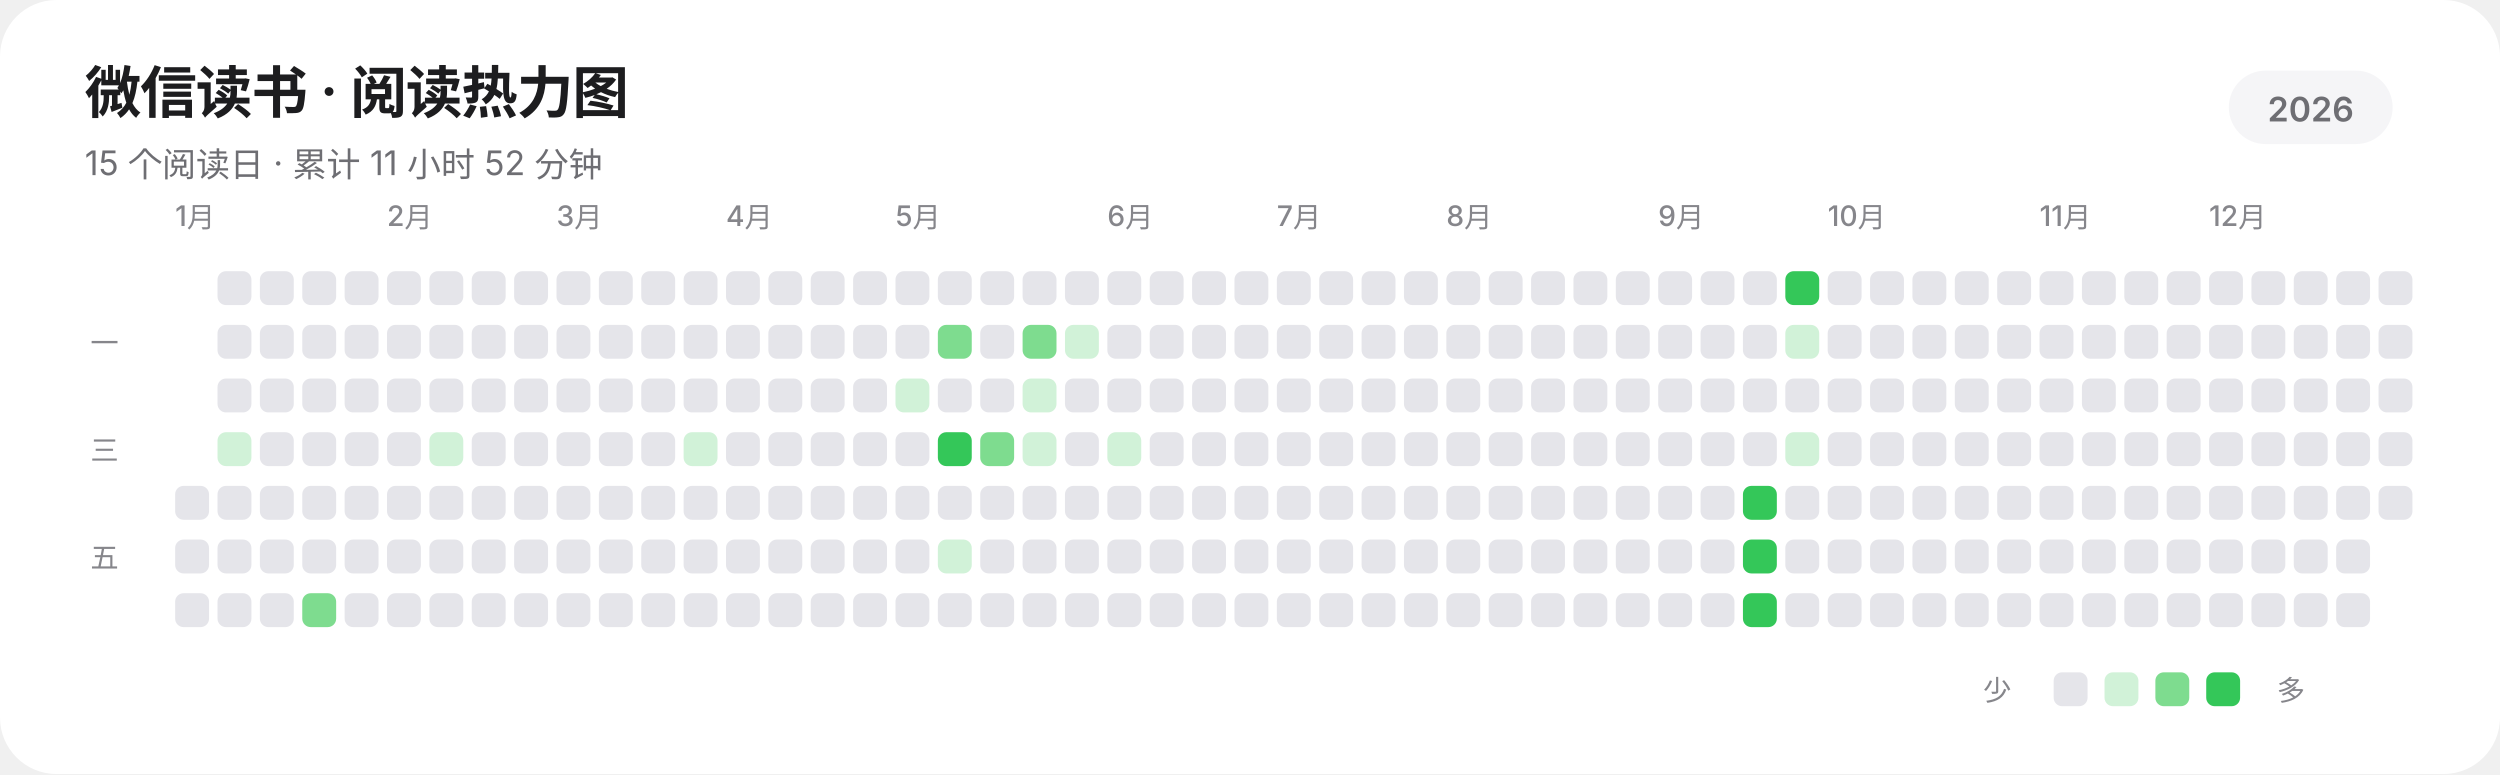
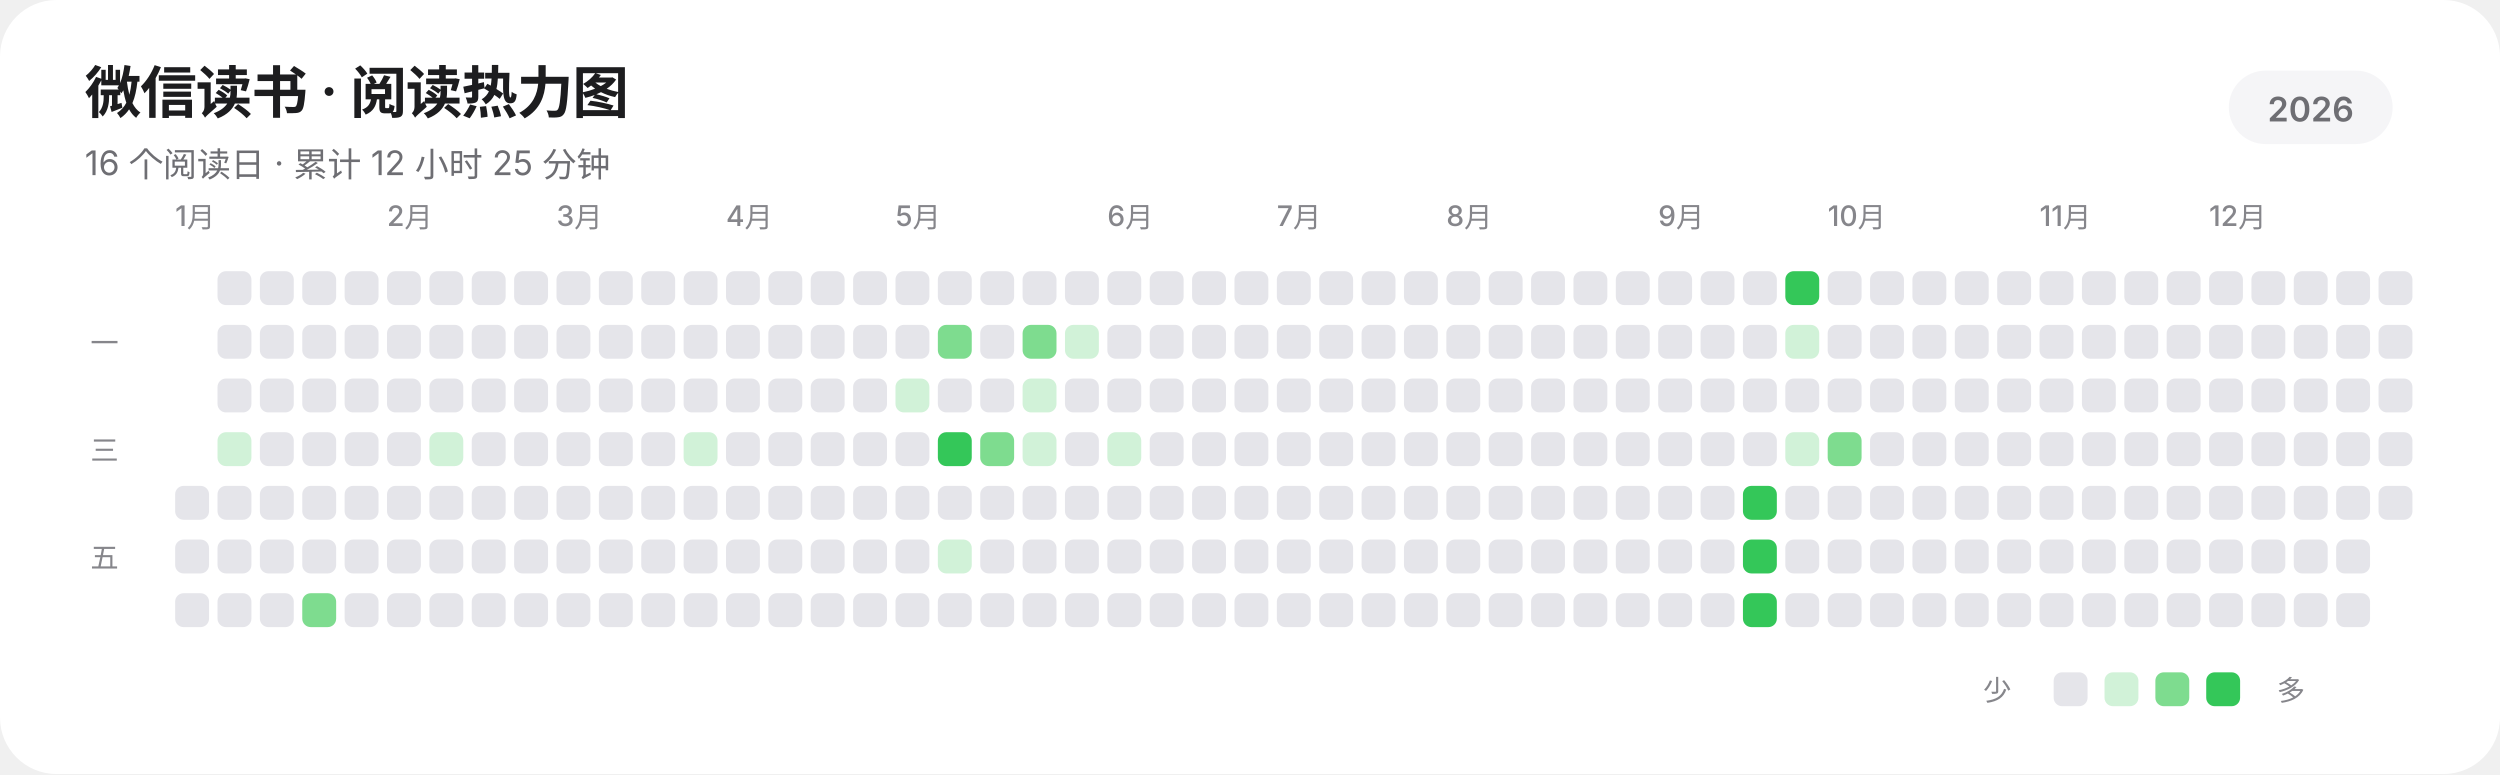
<svg xmlns="http://www.w3.org/2000/svg" width="885" height="274" viewBox="0 0 885 274" role="img" aria-labelledby="title description" shape-rendering="geometricPrecision" text-rendering="geometricPrecision">
  <rect width="885" height="274" rx="20" fill="#FFFFFF" />
  <g fill="#1D1D1F" font-family="-apple-system,BlinkMacSystemFont,'SF Pro Display','SF Pro Text','Helvetica Neue','Noto Sans SC',sans-serif">
    <text x="30" y="40" font-size="20" font-weight="600" letter-spacing="-0.35">微信读书 · 阅读热力图</text>
-     <text x="30" y="62" font-size="12" fill="#6E6E73">15 个阅读日 · 累计 11 小时 52 分钟</text>
+     <text x="30" y="62" font-size="12" fill="#6E6E73">16 个阅读日 · 累计 12 小时 25 分钟</text>
    <rect x="789" y="25" width="58" height="26" rx="13" fill="#F5F5F7" />
    <text x="818" y="43" text-anchor="middle" font-size="12" font-weight="600" fill="#6E6E73">2026</text>
    <g font-size="10" font-weight="500" fill="#86868B">
      <text x="62" y="80">1月</text>
      <text x="137" y="80">2月</text>
      <text x="197" y="80">3月</text>
      <text x="257" y="80">4月</text>
      <text x="317" y="80">5月</text>
      <text x="392" y="80">6月</text>
      <text x="452" y="80">7月</text>
      <text x="512" y="80">8月</text>
      <text x="587" y="80">9月</text>
      <text x="647" y="80">10月</text>
      <text x="722" y="80">11月</text>
      <text x="782" y="80">12月</text>
    </g>
    <g font-size="10" font-weight="500" fill="#86868B">
      <text x="32" y="125">一</text>
      <text x="32" y="163">三</text>
      <text x="32" y="201">五</text>
    </g>
  </g>
  <g>
    <rect x="62" y="172" width="12" height="12" rx="3" fill="#E5E5EA" />
    <rect x="62" y="191" width="12" height="12" rx="3" fill="#E5E5EA" />
    <rect x="62" y="210" width="12" height="12" rx="3" fill="#E5E5EA" />
    <rect x="77" y="96" width="12" height="12" rx="3" fill="#E5E5EA" />
    <rect x="77" y="115" width="12" height="12" rx="3" fill="#E5E5EA" />
    <rect x="77" y="134" width="12" height="12" rx="3" fill="#E5E5EA" />
    <rect x="77" y="153" width="12" height="12" rx="3" fill="#D1F2D8" />
    <rect x="77" y="172" width="12" height="12" rx="3" fill="#E5E5EA" />
    <rect x="77" y="191" width="12" height="12" rx="3" fill="#E5E5EA" />
    <rect x="77" y="210" width="12" height="12" rx="3" fill="#E5E5EA" />
    <rect x="92" y="96" width="12" height="12" rx="3" fill="#E5E5EA" />
    <rect x="92" y="115" width="12" height="12" rx="3" fill="#E5E5EA" />
    <rect x="92" y="134" width="12" height="12" rx="3" fill="#E5E5EA" />
    <rect x="92" y="153" width="12" height="12" rx="3" fill="#E5E5EA" />
    <rect x="92" y="172" width="12" height="12" rx="3" fill="#E5E5EA" />
    <rect x="92" y="191" width="12" height="12" rx="3" fill="#E5E5EA" />
    <rect x="92" y="210" width="12" height="12" rx="3" fill="#E5E5EA" />
    <rect x="107" y="96" width="12" height="12" rx="3" fill="#E5E5EA" />
    <rect x="107" y="115" width="12" height="12" rx="3" fill="#E5E5EA" />
    <rect x="107" y="134" width="12" height="12" rx="3" fill="#E5E5EA" />
    <rect x="107" y="153" width="12" height="12" rx="3" fill="#E5E5EA" />
    <rect x="107" y="172" width="12" height="12" rx="3" fill="#E5E5EA" />
    <rect x="107" y="191" width="12" height="12" rx="3" fill="#E5E5EA" />
    <rect x="107" y="210" width="12" height="12" rx="3" fill="#7EDC8F" />
    <rect x="122" y="96" width="12" height="12" rx="3" fill="#E5E5EA" />
    <rect x="122" y="115" width="12" height="12" rx="3" fill="#E5E5EA" />
    <rect x="122" y="134" width="12" height="12" rx="3" fill="#E5E5EA" />
    <rect x="122" y="153" width="12" height="12" rx="3" fill="#E5E5EA" />
    <rect x="122" y="172" width="12" height="12" rx="3" fill="#E5E5EA" />
    <rect x="122" y="191" width="12" height="12" rx="3" fill="#E5E5EA" />
    <rect x="122" y="210" width="12" height="12" rx="3" fill="#E5E5EA" />
    <rect x="137" y="96" width="12" height="12" rx="3" fill="#E5E5EA" />
    <rect x="137" y="115" width="12" height="12" rx="3" fill="#E5E5EA" />
    <rect x="137" y="134" width="12" height="12" rx="3" fill="#E5E5EA" />
    <rect x="137" y="153" width="12" height="12" rx="3" fill="#E5E5EA" />
    <rect x="137" y="172" width="12" height="12" rx="3" fill="#E5E5EA" />
    <rect x="137" y="191" width="12" height="12" rx="3" fill="#E5E5EA" />
    <rect x="137" y="210" width="12" height="12" rx="3" fill="#E5E5EA" />
    <rect x="152" y="96" width="12" height="12" rx="3" fill="#E5E5EA" />
    <rect x="152" y="115" width="12" height="12" rx="3" fill="#E5E5EA" />
    <rect x="152" y="134" width="12" height="12" rx="3" fill="#E5E5EA" />
    <rect x="152" y="153" width="12" height="12" rx="3" fill="#D1F2D8" />
    <rect x="152" y="172" width="12" height="12" rx="3" fill="#E5E5EA" />
    <rect x="152" y="191" width="12" height="12" rx="3" fill="#E5E5EA" />
    <rect x="152" y="210" width="12" height="12" rx="3" fill="#E5E5EA" />
    <rect x="167" y="96" width="12" height="12" rx="3" fill="#E5E5EA" />
    <rect x="167" y="115" width="12" height="12" rx="3" fill="#E5E5EA" />
    <rect x="167" y="134" width="12" height="12" rx="3" fill="#E5E5EA" />
    <rect x="167" y="153" width="12" height="12" rx="3" fill="#E5E5EA" />
    <rect x="167" y="172" width="12" height="12" rx="3" fill="#E5E5EA" />
    <rect x="167" y="191" width="12" height="12" rx="3" fill="#E5E5EA" />
    <rect x="167" y="210" width="12" height="12" rx="3" fill="#E5E5EA" />
    <rect x="182" y="96" width="12" height="12" rx="3" fill="#E5E5EA" />
    <rect x="182" y="115" width="12" height="12" rx="3" fill="#E5E5EA" />
    <rect x="182" y="134" width="12" height="12" rx="3" fill="#E5E5EA" />
    <rect x="182" y="153" width="12" height="12" rx="3" fill="#E5E5EA" />
    <rect x="182" y="172" width="12" height="12" rx="3" fill="#E5E5EA" />
    <rect x="182" y="191" width="12" height="12" rx="3" fill="#E5E5EA" />
    <rect x="182" y="210" width="12" height="12" rx="3" fill="#E5E5EA" />
    <rect x="197" y="96" width="12" height="12" rx="3" fill="#E5E5EA" />
    <rect x="197" y="115" width="12" height="12" rx="3" fill="#E5E5EA" />
    <rect x="197" y="134" width="12" height="12" rx="3" fill="#E5E5EA" />
    <rect x="197" y="153" width="12" height="12" rx="3" fill="#E5E5EA" />
    <rect x="197" y="172" width="12" height="12" rx="3" fill="#E5E5EA" />
    <rect x="197" y="191" width="12" height="12" rx="3" fill="#E5E5EA" />
    <rect x="197" y="210" width="12" height="12" rx="3" fill="#E5E5EA" />
    <rect x="212" y="96" width="12" height="12" rx="3" fill="#E5E5EA" />
    <rect x="212" y="115" width="12" height="12" rx="3" fill="#E5E5EA" />
    <rect x="212" y="134" width="12" height="12" rx="3" fill="#E5E5EA" />
    <rect x="212" y="153" width="12" height="12" rx="3" fill="#E5E5EA" />
    <rect x="212" y="172" width="12" height="12" rx="3" fill="#E5E5EA" />
    <rect x="212" y="191" width="12" height="12" rx="3" fill="#E5E5EA" />
    <rect x="212" y="210" width="12" height="12" rx="3" fill="#E5E5EA" />
    <rect x="227" y="96" width="12" height="12" rx="3" fill="#E5E5EA" />
    <rect x="227" y="115" width="12" height="12" rx="3" fill="#E5E5EA" />
    <rect x="227" y="134" width="12" height="12" rx="3" fill="#E5E5EA" />
    <rect x="227" y="153" width="12" height="12" rx="3" fill="#E5E5EA" />
    <rect x="227" y="172" width="12" height="12" rx="3" fill="#E5E5EA" />
    <rect x="227" y="191" width="12" height="12" rx="3" fill="#E5E5EA" />
    <rect x="227" y="210" width="12" height="12" rx="3" fill="#E5E5EA" />
    <rect x="242" y="96" width="12" height="12" rx="3" fill="#E5E5EA" />
    <rect x="242" y="115" width="12" height="12" rx="3" fill="#E5E5EA" />
    <rect x="242" y="134" width="12" height="12" rx="3" fill="#E5E5EA" />
    <rect x="242" y="153" width="12" height="12" rx="3" fill="#D1F2D8" />
    <rect x="242" y="172" width="12" height="12" rx="3" fill="#E5E5EA" />
    <rect x="242" y="191" width="12" height="12" rx="3" fill="#E5E5EA" />
    <rect x="242" y="210" width="12" height="12" rx="3" fill="#E5E5EA" />
    <rect x="257" y="96" width="12" height="12" rx="3" fill="#E5E5EA" />
    <rect x="257" y="115" width="12" height="12" rx="3" fill="#E5E5EA" />
    <rect x="257" y="134" width="12" height="12" rx="3" fill="#E5E5EA" />
    <rect x="257" y="153" width="12" height="12" rx="3" fill="#E5E5EA" />
    <rect x="257" y="172" width="12" height="12" rx="3" fill="#E5E5EA" />
    <rect x="257" y="191" width="12" height="12" rx="3" fill="#E5E5EA" />
    <rect x="257" y="210" width="12" height="12" rx="3" fill="#E5E5EA" />
    <rect x="272" y="96" width="12" height="12" rx="3" fill="#E5E5EA" />
    <rect x="272" y="115" width="12" height="12" rx="3" fill="#E5E5EA" />
    <rect x="272" y="134" width="12" height="12" rx="3" fill="#E5E5EA" />
    <rect x="272" y="153" width="12" height="12" rx="3" fill="#E5E5EA" />
    <rect x="272" y="172" width="12" height="12" rx="3" fill="#E5E5EA" />
    <rect x="272" y="191" width="12" height="12" rx="3" fill="#E5E5EA" />
    <rect x="272" y="210" width="12" height="12" rx="3" fill="#E5E5EA" />
    <rect x="287" y="96" width="12" height="12" rx="3" fill="#E5E5EA" />
    <rect x="287" y="115" width="12" height="12" rx="3" fill="#E5E5EA" />
    <rect x="287" y="134" width="12" height="12" rx="3" fill="#E5E5EA" />
    <rect x="287" y="153" width="12" height="12" rx="3" fill="#E5E5EA" />
    <rect x="287" y="172" width="12" height="12" rx="3" fill="#E5E5EA" />
    <rect x="287" y="191" width="12" height="12" rx="3" fill="#E5E5EA" />
    <rect x="287" y="210" width="12" height="12" rx="3" fill="#E5E5EA" />
    <rect x="302" y="96" width="12" height="12" rx="3" fill="#E5E5EA" />
    <rect x="302" y="115" width="12" height="12" rx="3" fill="#E5E5EA" />
    <rect x="302" y="134" width="12" height="12" rx="3" fill="#E5E5EA" />
    <rect x="302" y="153" width="12" height="12" rx="3" fill="#E5E5EA" />
    <rect x="302" y="172" width="12" height="12" rx="3" fill="#E5E5EA" />
    <rect x="302" y="191" width="12" height="12" rx="3" fill="#E5E5EA" />
    <rect x="302" y="210" width="12" height="12" rx="3" fill="#E5E5EA" />
    <rect x="317" y="96" width="12" height="12" rx="3" fill="#E5E5EA" />
    <rect x="317" y="115" width="12" height="12" rx="3" fill="#E5E5EA" />
    <rect x="317" y="134" width="12" height="12" rx="3" fill="#D1F2D8" />
    <rect x="317" y="153" width="12" height="12" rx="3" fill="#E5E5EA" />
    <rect x="317" y="172" width="12" height="12" rx="3" fill="#E5E5EA" />
    <rect x="317" y="191" width="12" height="12" rx="3" fill="#E5E5EA" />
    <rect x="317" y="210" width="12" height="12" rx="3" fill="#E5E5EA" />
    <rect x="332" y="96" width="12" height="12" rx="3" fill="#E5E5EA" />
    <rect x="332" y="115" width="12" height="12" rx="3" fill="#7EDC8F" />
    <rect x="332" y="134" width="12" height="12" rx="3" fill="#E5E5EA" />
    <rect x="332" y="153" width="12" height="12" rx="3" fill="#34C759" />
    <rect x="332" y="172" width="12" height="12" rx="3" fill="#E5E5EA" />
    <rect x="332" y="191" width="12" height="12" rx="3" fill="#D1F2D8" />
    <rect x="332" y="210" width="12" height="12" rx="3" fill="#E5E5EA" />
    <rect x="347" y="96" width="12" height="12" rx="3" fill="#E5E5EA" />
    <rect x="347" y="115" width="12" height="12" rx="3" fill="#E5E5EA" />
    <rect x="347" y="134" width="12" height="12" rx="3" fill="#E5E5EA" />
    <rect x="347" y="153" width="12" height="12" rx="3" fill="#7EDC8F" />
    <rect x="347" y="172" width="12" height="12" rx="3" fill="#E5E5EA" />
    <rect x="347" y="191" width="12" height="12" rx="3" fill="#E5E5EA" />
    <rect x="347" y="210" width="12" height="12" rx="3" fill="#E5E5EA" />
    <rect x="362" y="96" width="12" height="12" rx="3" fill="#E5E5EA" />
    <rect x="362" y="115" width="12" height="12" rx="3" fill="#7EDC8F" />
    <rect x="362" y="134" width="12" height="12" rx="3" fill="#D1F2D8" />
    <rect x="362" y="153" width="12" height="12" rx="3" fill="#D1F2D8" />
    <rect x="362" y="172" width="12" height="12" rx="3" fill="#E5E5EA" />
    <rect x="362" y="191" width="12" height="12" rx="3" fill="#E5E5EA" />
    <rect x="362" y="210" width="12" height="12" rx="3" fill="#E5E5EA" />
    <rect x="377" y="96" width="12" height="12" rx="3" fill="#E5E5EA" />
    <rect x="377" y="115" width="12" height="12" rx="3" fill="#D1F2D8" />
    <rect x="377" y="134" width="12" height="12" rx="3" fill="#E5E5EA" />
    <rect x="377" y="153" width="12" height="12" rx="3" fill="#E5E5EA" />
    <rect x="377" y="172" width="12" height="12" rx="3" fill="#E5E5EA" />
    <rect x="377" y="191" width="12" height="12" rx="3" fill="#E5E5EA" />
    <rect x="377" y="210" width="12" height="12" rx="3" fill="#E5E5EA" />
    <rect x="392" y="96" width="12" height="12" rx="3" fill="#E5E5EA" />
    <rect x="392" y="115" width="12" height="12" rx="3" fill="#E5E5EA" />
    <rect x="392" y="134" width="12" height="12" rx="3" fill="#E5E5EA" />
    <rect x="392" y="153" width="12" height="12" rx="3" fill="#D1F2D8" />
    <rect x="392" y="172" width="12" height="12" rx="3" fill="#E5E5EA" />
    <rect x="392" y="191" width="12" height="12" rx="3" fill="#E5E5EA" />
    <rect x="392" y="210" width="12" height="12" rx="3" fill="#E5E5EA" />
    <rect x="407" y="96" width="12" height="12" rx="3" fill="#E5E5EA" />
    <rect x="407" y="115" width="12" height="12" rx="3" fill="#E5E5EA" />
    <rect x="407" y="134" width="12" height="12" rx="3" fill="#E5E5EA" />
    <rect x="407" y="153" width="12" height="12" rx="3" fill="#E5E5EA" />
    <rect x="407" y="172" width="12" height="12" rx="3" fill="#E5E5EA" />
    <rect x="407" y="191" width="12" height="12" rx="3" fill="#E5E5EA" />
    <rect x="407" y="210" width="12" height="12" rx="3" fill="#E5E5EA" />
    <rect x="422" y="96" width="12" height="12" rx="3" fill="#E5E5EA" />
    <rect x="422" y="115" width="12" height="12" rx="3" fill="#E5E5EA" />
    <rect x="422" y="134" width="12" height="12" rx="3" fill="#E5E5EA" />
    <rect x="422" y="153" width="12" height="12" rx="3" fill="#E5E5EA" />
    <rect x="422" y="172" width="12" height="12" rx="3" fill="#E5E5EA" />
    <rect x="422" y="191" width="12" height="12" rx="3" fill="#E5E5EA" />
    <rect x="422" y="210" width="12" height="12" rx="3" fill="#E5E5EA" />
    <rect x="437" y="96" width="12" height="12" rx="3" fill="#E5E5EA" />
    <rect x="437" y="115" width="12" height="12" rx="3" fill="#E5E5EA" />
    <rect x="437" y="134" width="12" height="12" rx="3" fill="#E5E5EA" />
    <rect x="437" y="153" width="12" height="12" rx="3" fill="#E5E5EA" />
    <rect x="437" y="172" width="12" height="12" rx="3" fill="#E5E5EA" />
    <rect x="437" y="191" width="12" height="12" rx="3" fill="#E5E5EA" />
    <rect x="437" y="210" width="12" height="12" rx="3" fill="#E5E5EA" />
    <rect x="452" y="96" width="12" height="12" rx="3" fill="#E5E5EA" />
    <rect x="452" y="115" width="12" height="12" rx="3" fill="#E5E5EA" />
    <rect x="452" y="134" width="12" height="12" rx="3" fill="#E5E5EA" />
    <rect x="452" y="153" width="12" height="12" rx="3" fill="#E5E5EA" />
    <rect x="452" y="172" width="12" height="12" rx="3" fill="#E5E5EA" />
    <rect x="452" y="191" width="12" height="12" rx="3" fill="#E5E5EA" />
    <rect x="452" y="210" width="12" height="12" rx="3" fill="#E5E5EA" />
    <rect x="467" y="96" width="12" height="12" rx="3" fill="#E5E5EA" />
    <rect x="467" y="115" width="12" height="12" rx="3" fill="#E5E5EA" />
    <rect x="467" y="134" width="12" height="12" rx="3" fill="#E5E5EA" />
    <rect x="467" y="153" width="12" height="12" rx="3" fill="#E5E5EA" />
    <rect x="467" y="172" width="12" height="12" rx="3" fill="#E5E5EA" />
    <rect x="467" y="191" width="12" height="12" rx="3" fill="#E5E5EA" />
    <rect x="467" y="210" width="12" height="12" rx="3" fill="#E5E5EA" />
    <rect x="482" y="96" width="12" height="12" rx="3" fill="#E5E5EA" />
    <rect x="482" y="115" width="12" height="12" rx="3" fill="#E5E5EA" />
    <rect x="482" y="134" width="12" height="12" rx="3" fill="#E5E5EA" />
    <rect x="482" y="153" width="12" height="12" rx="3" fill="#E5E5EA" />
    <rect x="482" y="172" width="12" height="12" rx="3" fill="#E5E5EA" />
    <rect x="482" y="191" width="12" height="12" rx="3" fill="#E5E5EA" />
    <rect x="482" y="210" width="12" height="12" rx="3" fill="#E5E5EA" />
    <rect x="497" y="96" width="12" height="12" rx="3" fill="#E5E5EA" />
    <rect x="497" y="115" width="12" height="12" rx="3" fill="#E5E5EA" />
    <rect x="497" y="134" width="12" height="12" rx="3" fill="#E5E5EA" />
    <rect x="497" y="153" width="12" height="12" rx="3" fill="#E5E5EA" />
    <rect x="497" y="172" width="12" height="12" rx="3" fill="#E5E5EA" />
    <rect x="497" y="191" width="12" height="12" rx="3" fill="#E5E5EA" />
    <rect x="497" y="210" width="12" height="12" rx="3" fill="#E5E5EA" />
    <rect x="512" y="96" width="12" height="12" rx="3" fill="#E5E5EA" />
    <rect x="512" y="115" width="12" height="12" rx="3" fill="#E5E5EA" />
    <rect x="512" y="134" width="12" height="12" rx="3" fill="#E5E5EA" />
    <rect x="512" y="153" width="12" height="12" rx="3" fill="#E5E5EA" />
    <rect x="512" y="172" width="12" height="12" rx="3" fill="#E5E5EA" />
    <rect x="512" y="191" width="12" height="12" rx="3" fill="#E5E5EA" />
    <rect x="512" y="210" width="12" height="12" rx="3" fill="#E5E5EA" />
    <rect x="527" y="96" width="12" height="12" rx="3" fill="#E5E5EA" />
    <rect x="527" y="115" width="12" height="12" rx="3" fill="#E5E5EA" />
    <rect x="527" y="134" width="12" height="12" rx="3" fill="#E5E5EA" />
    <rect x="527" y="153" width="12" height="12" rx="3" fill="#E5E5EA" />
    <rect x="527" y="172" width="12" height="12" rx="3" fill="#E5E5EA" />
    <rect x="527" y="191" width="12" height="12" rx="3" fill="#E5E5EA" />
    <rect x="527" y="210" width="12" height="12" rx="3" fill="#E5E5EA" />
    <rect x="542" y="96" width="12" height="12" rx="3" fill="#E5E5EA" />
    <rect x="542" y="115" width="12" height="12" rx="3" fill="#E5E5EA" />
    <rect x="542" y="134" width="12" height="12" rx="3" fill="#E5E5EA" />
    <rect x="542" y="153" width="12" height="12" rx="3" fill="#E5E5EA" />
    <rect x="542" y="172" width="12" height="12" rx="3" fill="#E5E5EA" />
    <rect x="542" y="191" width="12" height="12" rx="3" fill="#E5E5EA" />
    <rect x="542" y="210" width="12" height="12" rx="3" fill="#E5E5EA" />
    <rect x="557" y="96" width="12" height="12" rx="3" fill="#E5E5EA" />
    <rect x="557" y="115" width="12" height="12" rx="3" fill="#E5E5EA" />
    <rect x="557" y="134" width="12" height="12" rx="3" fill="#E5E5EA" />
    <rect x="557" y="153" width="12" height="12" rx="3" fill="#E5E5EA" />
    <rect x="557" y="172" width="12" height="12" rx="3" fill="#E5E5EA" />
    <rect x="557" y="191" width="12" height="12" rx="3" fill="#E5E5EA" />
    <rect x="557" y="210" width="12" height="12" rx="3" fill="#E5E5EA" />
    <rect x="572" y="96" width="12" height="12" rx="3" fill="#E5E5EA" />
    <rect x="572" y="115" width="12" height="12" rx="3" fill="#E5E5EA" />
    <rect x="572" y="134" width="12" height="12" rx="3" fill="#E5E5EA" />
    <rect x="572" y="153" width="12" height="12" rx="3" fill="#E5E5EA" />
    <rect x="572" y="172" width="12" height="12" rx="3" fill="#E5E5EA" />
    <rect x="572" y="191" width="12" height="12" rx="3" fill="#E5E5EA" />
    <rect x="572" y="210" width="12" height="12" rx="3" fill="#E5E5EA" />
    <rect x="587" y="96" width="12" height="12" rx="3" fill="#E5E5EA" />
    <rect x="587" y="115" width="12" height="12" rx="3" fill="#E5E5EA" />
    <rect x="587" y="134" width="12" height="12" rx="3" fill="#E5E5EA" />
    <rect x="587" y="153" width="12" height="12" rx="3" fill="#E5E5EA" />
    <rect x="587" y="172" width="12" height="12" rx="3" fill="#E5E5EA" />
    <rect x="587" y="191" width="12" height="12" rx="3" fill="#E5E5EA" />
    <rect x="587" y="210" width="12" height="12" rx="3" fill="#E5E5EA" />
    <rect x="602" y="96" width="12" height="12" rx="3" fill="#E5E5EA" />
    <rect x="602" y="115" width="12" height="12" rx="3" fill="#E5E5EA" />
    <rect x="602" y="134" width="12" height="12" rx="3" fill="#E5E5EA" />
    <rect x="602" y="153" width="12" height="12" rx="3" fill="#E5E5EA" />
    <rect x="602" y="172" width="12" height="12" rx="3" fill="#E5E5EA" />
    <rect x="602" y="191" width="12" height="12" rx="3" fill="#E5E5EA" />
    <rect x="602" y="210" width="12" height="12" rx="3" fill="#E5E5EA" />
    <rect x="617" y="96" width="12" height="12" rx="3" fill="#E5E5EA" />
    <rect x="617" y="115" width="12" height="12" rx="3" fill="#E5E5EA" />
    <rect x="617" y="134" width="12" height="12" rx="3" fill="#E5E5EA" />
    <rect x="617" y="153" width="12" height="12" rx="3" fill="#E5E5EA" />
    <rect x="617" y="172" width="12" height="12" rx="3" fill="#34C759" />
    <rect x="617" y="191" width="12" height="12" rx="3" fill="#34C759" />
    <rect x="617" y="210" width="12" height="12" rx="3" fill="#34C759" />
    <rect x="632" y="96" width="12" height="12" rx="3" fill="#34C759" />
    <rect x="632" y="115" width="12" height="12" rx="3" fill="#D1F2D8" />
    <rect x="632" y="134" width="12" height="12" rx="3" fill="#E5E5EA" />
    <rect x="632" y="153" width="12" height="12" rx="3" fill="#D1F2D8" />
    <rect x="632" y="172" width="12" height="12" rx="3" fill="#E5E5EA" />
    <rect x="632" y="191" width="12" height="12" rx="3" fill="#E5E5EA" />
    <rect x="632" y="210" width="12" height="12" rx="3" fill="#E5E5EA" />
    <rect x="647" y="96" width="12" height="12" rx="3" fill="#E5E5EA" />
    <rect x="647" y="115" width="12" height="12" rx="3" fill="#E5E5EA" />
    <rect x="647" y="134" width="12" height="12" rx="3" fill="#E5E5EA" />
-     <rect x="647" y="153" width="12" height="12" rx="3" fill="#E5E5EA" />
+     <rect x="647" y="153" width="12" height="12" rx="3" fill="#7EDC8F" />
    <rect x="647" y="172" width="12" height="12" rx="3" fill="#E5E5EA" />
    <rect x="647" y="191" width="12" height="12" rx="3" fill="#E5E5EA" />
    <rect x="647" y="210" width="12" height="12" rx="3" fill="#E5E5EA" />
    <rect x="662" y="96" width="12" height="12" rx="3" fill="#E5E5EA" />
    <rect x="662" y="115" width="12" height="12" rx="3" fill="#E5E5EA" />
    <rect x="662" y="134" width="12" height="12" rx="3" fill="#E5E5EA" />
    <rect x="662" y="153" width="12" height="12" rx="3" fill="#E5E5EA" />
    <rect x="662" y="172" width="12" height="12" rx="3" fill="#E5E5EA" />
    <rect x="662" y="191" width="12" height="12" rx="3" fill="#E5E5EA" />
    <rect x="662" y="210" width="12" height="12" rx="3" fill="#E5E5EA" />
    <rect x="677" y="96" width="12" height="12" rx="3" fill="#E5E5EA" />
    <rect x="677" y="115" width="12" height="12" rx="3" fill="#E5E5EA" />
    <rect x="677" y="134" width="12" height="12" rx="3" fill="#E5E5EA" />
    <rect x="677" y="153" width="12" height="12" rx="3" fill="#E5E5EA" />
    <rect x="677" y="172" width="12" height="12" rx="3" fill="#E5E5EA" />
    <rect x="677" y="191" width="12" height="12" rx="3" fill="#E5E5EA" />
    <rect x="677" y="210" width="12" height="12" rx="3" fill="#E5E5EA" />
    <rect x="692" y="96" width="12" height="12" rx="3" fill="#E5E5EA" />
    <rect x="692" y="115" width="12" height="12" rx="3" fill="#E5E5EA" />
    <rect x="692" y="134" width="12" height="12" rx="3" fill="#E5E5EA" />
    <rect x="692" y="153" width="12" height="12" rx="3" fill="#E5E5EA" />
    <rect x="692" y="172" width="12" height="12" rx="3" fill="#E5E5EA" />
    <rect x="692" y="191" width="12" height="12" rx="3" fill="#E5E5EA" />
    <rect x="692" y="210" width="12" height="12" rx="3" fill="#E5E5EA" />
    <rect x="707" y="96" width="12" height="12" rx="3" fill="#E5E5EA" />
    <rect x="707" y="115" width="12" height="12" rx="3" fill="#E5E5EA" />
    <rect x="707" y="134" width="12" height="12" rx="3" fill="#E5E5EA" />
    <rect x="707" y="153" width="12" height="12" rx="3" fill="#E5E5EA" />
    <rect x="707" y="172" width="12" height="12" rx="3" fill="#E5E5EA" />
    <rect x="707" y="191" width="12" height="12" rx="3" fill="#E5E5EA" />
    <rect x="707" y="210" width="12" height="12" rx="3" fill="#E5E5EA" />
    <rect x="722" y="96" width="12" height="12" rx="3" fill="#E5E5EA" />
    <rect x="722" y="115" width="12" height="12" rx="3" fill="#E5E5EA" />
    <rect x="722" y="134" width="12" height="12" rx="3" fill="#E5E5EA" />
    <rect x="722" y="153" width="12" height="12" rx="3" fill="#E5E5EA" />
    <rect x="722" y="172" width="12" height="12" rx="3" fill="#E5E5EA" />
    <rect x="722" y="191" width="12" height="12" rx="3" fill="#E5E5EA" />
    <rect x="722" y="210" width="12" height="12" rx="3" fill="#E5E5EA" />
    <rect x="737" y="96" width="12" height="12" rx="3" fill="#E5E5EA" />
    <rect x="737" y="115" width="12" height="12" rx="3" fill="#E5E5EA" />
    <rect x="737" y="134" width="12" height="12" rx="3" fill="#E5E5EA" />
    <rect x="737" y="153" width="12" height="12" rx="3" fill="#E5E5EA" />
    <rect x="737" y="172" width="12" height="12" rx="3" fill="#E5E5EA" />
    <rect x="737" y="191" width="12" height="12" rx="3" fill="#E5E5EA" />
    <rect x="737" y="210" width="12" height="12" rx="3" fill="#E5E5EA" />
    <rect x="752" y="96" width="12" height="12" rx="3" fill="#E5E5EA" />
    <rect x="752" y="115" width="12" height="12" rx="3" fill="#E5E5EA" />
    <rect x="752" y="134" width="12" height="12" rx="3" fill="#E5E5EA" />
    <rect x="752" y="153" width="12" height="12" rx="3" fill="#E5E5EA" />
    <rect x="752" y="172" width="12" height="12" rx="3" fill="#E5E5EA" />
    <rect x="752" y="191" width="12" height="12" rx="3" fill="#E5E5EA" />
    <rect x="752" y="210" width="12" height="12" rx="3" fill="#E5E5EA" />
    <rect x="767" y="96" width="12" height="12" rx="3" fill="#E5E5EA" />
    <rect x="767" y="115" width="12" height="12" rx="3" fill="#E5E5EA" />
    <rect x="767" y="134" width="12" height="12" rx="3" fill="#E5E5EA" />
    <rect x="767" y="153" width="12" height="12" rx="3" fill="#E5E5EA" />
    <rect x="767" y="172" width="12" height="12" rx="3" fill="#E5E5EA" />
    <rect x="767" y="191" width="12" height="12" rx="3" fill="#E5E5EA" />
    <rect x="767" y="210" width="12" height="12" rx="3" fill="#E5E5EA" />
    <rect x="782" y="96" width="12" height="12" rx="3" fill="#E5E5EA" />
    <rect x="782" y="115" width="12" height="12" rx="3" fill="#E5E5EA" />
    <rect x="782" y="134" width="12" height="12" rx="3" fill="#E5E5EA" />
    <rect x="782" y="153" width="12" height="12" rx="3" fill="#E5E5EA" />
    <rect x="782" y="172" width="12" height="12" rx="3" fill="#E5E5EA" />
    <rect x="782" y="191" width="12" height="12" rx="3" fill="#E5E5EA" />
    <rect x="782" y="210" width="12" height="12" rx="3" fill="#E5E5EA" />
    <rect x="797" y="96" width="12" height="12" rx="3" fill="#E5E5EA" />
    <rect x="797" y="115" width="12" height="12" rx="3" fill="#E5E5EA" />
    <rect x="797" y="134" width="12" height="12" rx="3" fill="#E5E5EA" />
    <rect x="797" y="153" width="12" height="12" rx="3" fill="#E5E5EA" />
    <rect x="797" y="172" width="12" height="12" rx="3" fill="#E5E5EA" />
    <rect x="797" y="191" width="12" height="12" rx="3" fill="#E5E5EA" />
    <rect x="797" y="210" width="12" height="12" rx="3" fill="#E5E5EA" />
    <rect x="812" y="96" width="12" height="12" rx="3" fill="#E5E5EA" />
    <rect x="812" y="115" width="12" height="12" rx="3" fill="#E5E5EA" />
    <rect x="812" y="134" width="12" height="12" rx="3" fill="#E5E5EA" />
    <rect x="812" y="153" width="12" height="12" rx="3" fill="#E5E5EA" />
    <rect x="812" y="172" width="12" height="12" rx="3" fill="#E5E5EA" />
    <rect x="812" y="191" width="12" height="12" rx="3" fill="#E5E5EA" />
    <rect x="812" y="210" width="12" height="12" rx="3" fill="#E5E5EA" />
    <rect x="827" y="96" width="12" height="12" rx="3" fill="#E5E5EA" />
    <rect x="827" y="115" width="12" height="12" rx="3" fill="#E5E5EA" />
    <rect x="827" y="134" width="12" height="12" rx="3" fill="#E5E5EA" />
    <rect x="827" y="153" width="12" height="12" rx="3" fill="#E5E5EA" />
    <rect x="827" y="172" width="12" height="12" rx="3" fill="#E5E5EA" />
    <rect x="827" y="191" width="12" height="12" rx="3" fill="#E5E5EA" />
    <rect x="827" y="210" width="12" height="12" rx="3" fill="#E5E5EA" />
    <rect x="842" y="96" width="12" height="12" rx="3" fill="#E5E5EA" />
    <rect x="842" y="115" width="12" height="12" rx="3" fill="#E5E5EA" />
    <rect x="842" y="134" width="12" height="12" rx="3" fill="#E5E5EA" />
    <rect x="842" y="153" width="12" height="12" rx="3" fill="#E5E5EA" />
    <rect x="842" y="172" width="12" height="12" rx="3" fill="#E5E5EA" />
  </g>
  <g fill="#86868B" font-family="-apple-system,BlinkMacSystemFont,'SF Pro Text','Helvetica Neue','Noto Sans SC',sans-serif" font-size="10" font-weight="500">
    <text x="702" y="248">少</text>
    <rect x="727" y="238" width="12" height="12" rx="3" fill="#E5E5EA" />
    <rect x="745" y="238" width="12" height="12" rx="3" fill="#D1F2D8" />
    <rect x="763" y="238" width="12" height="12" rx="3" fill="#7EDC8F" />
    <rect x="781" y="238" width="12" height="12" rx="3" fill="#34C759" />
    <text x="806" y="248">多</text>
  </g>
</svg>
